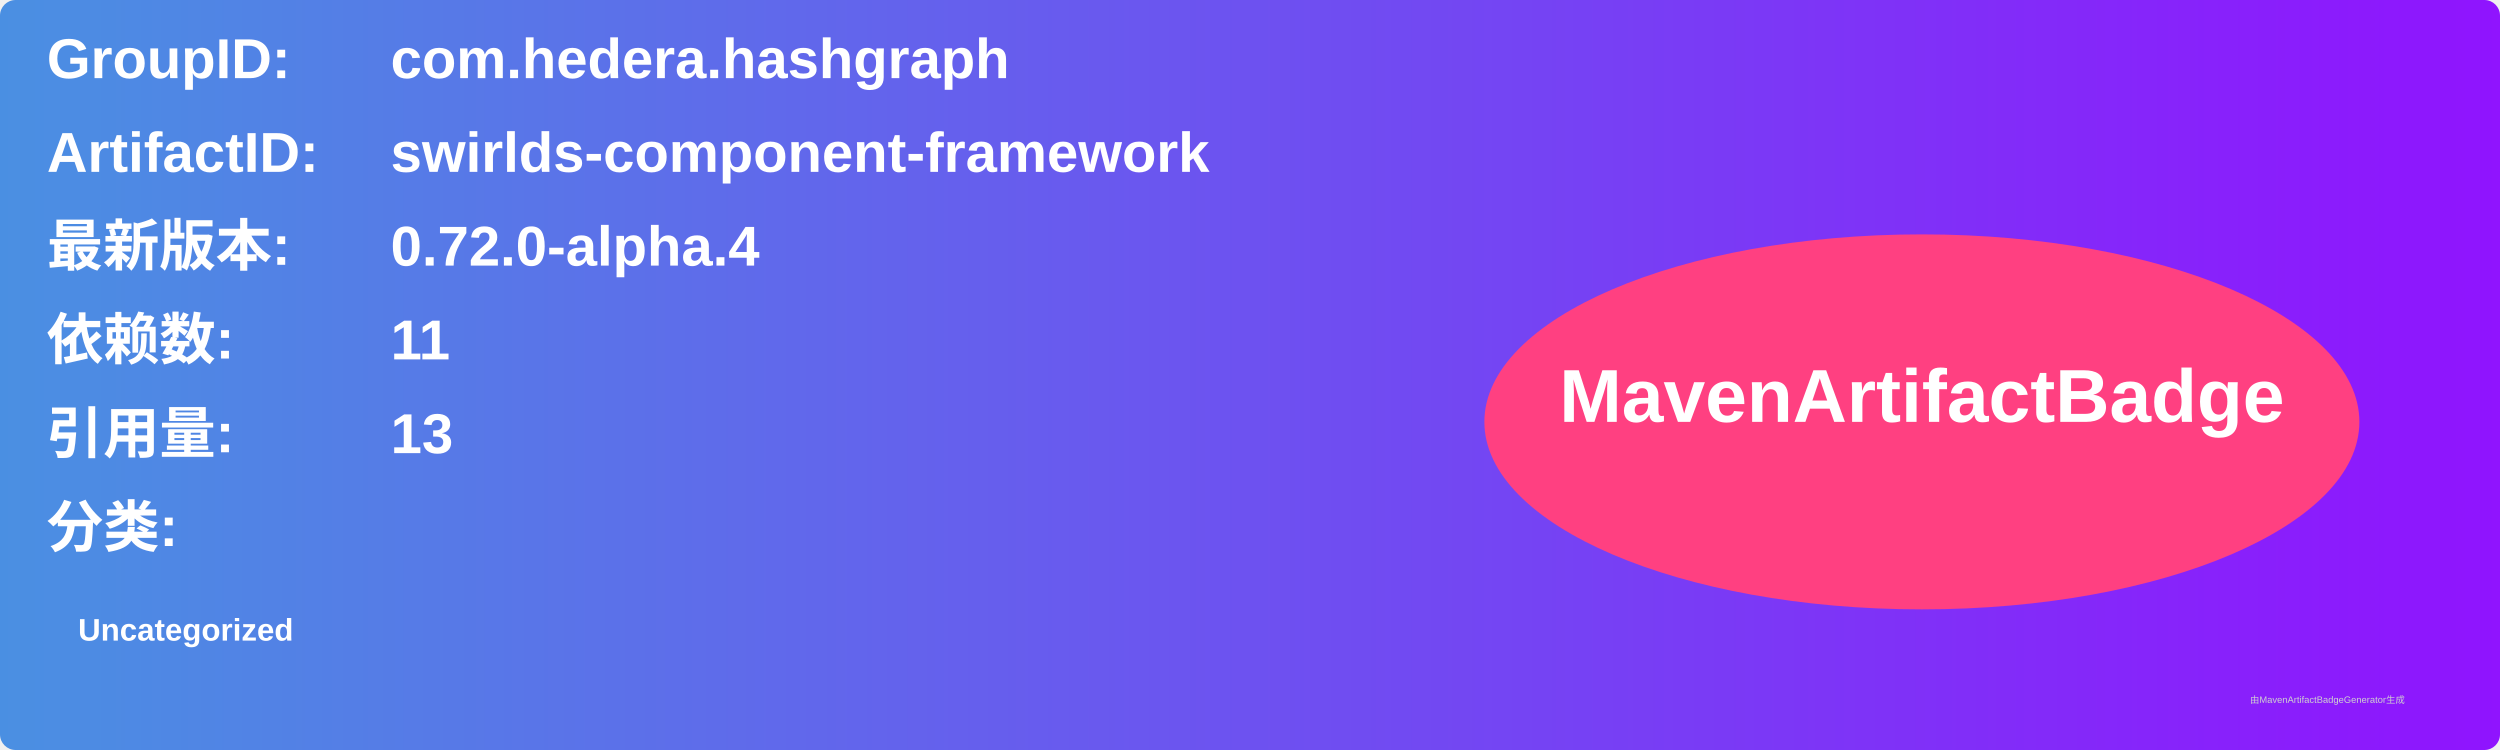
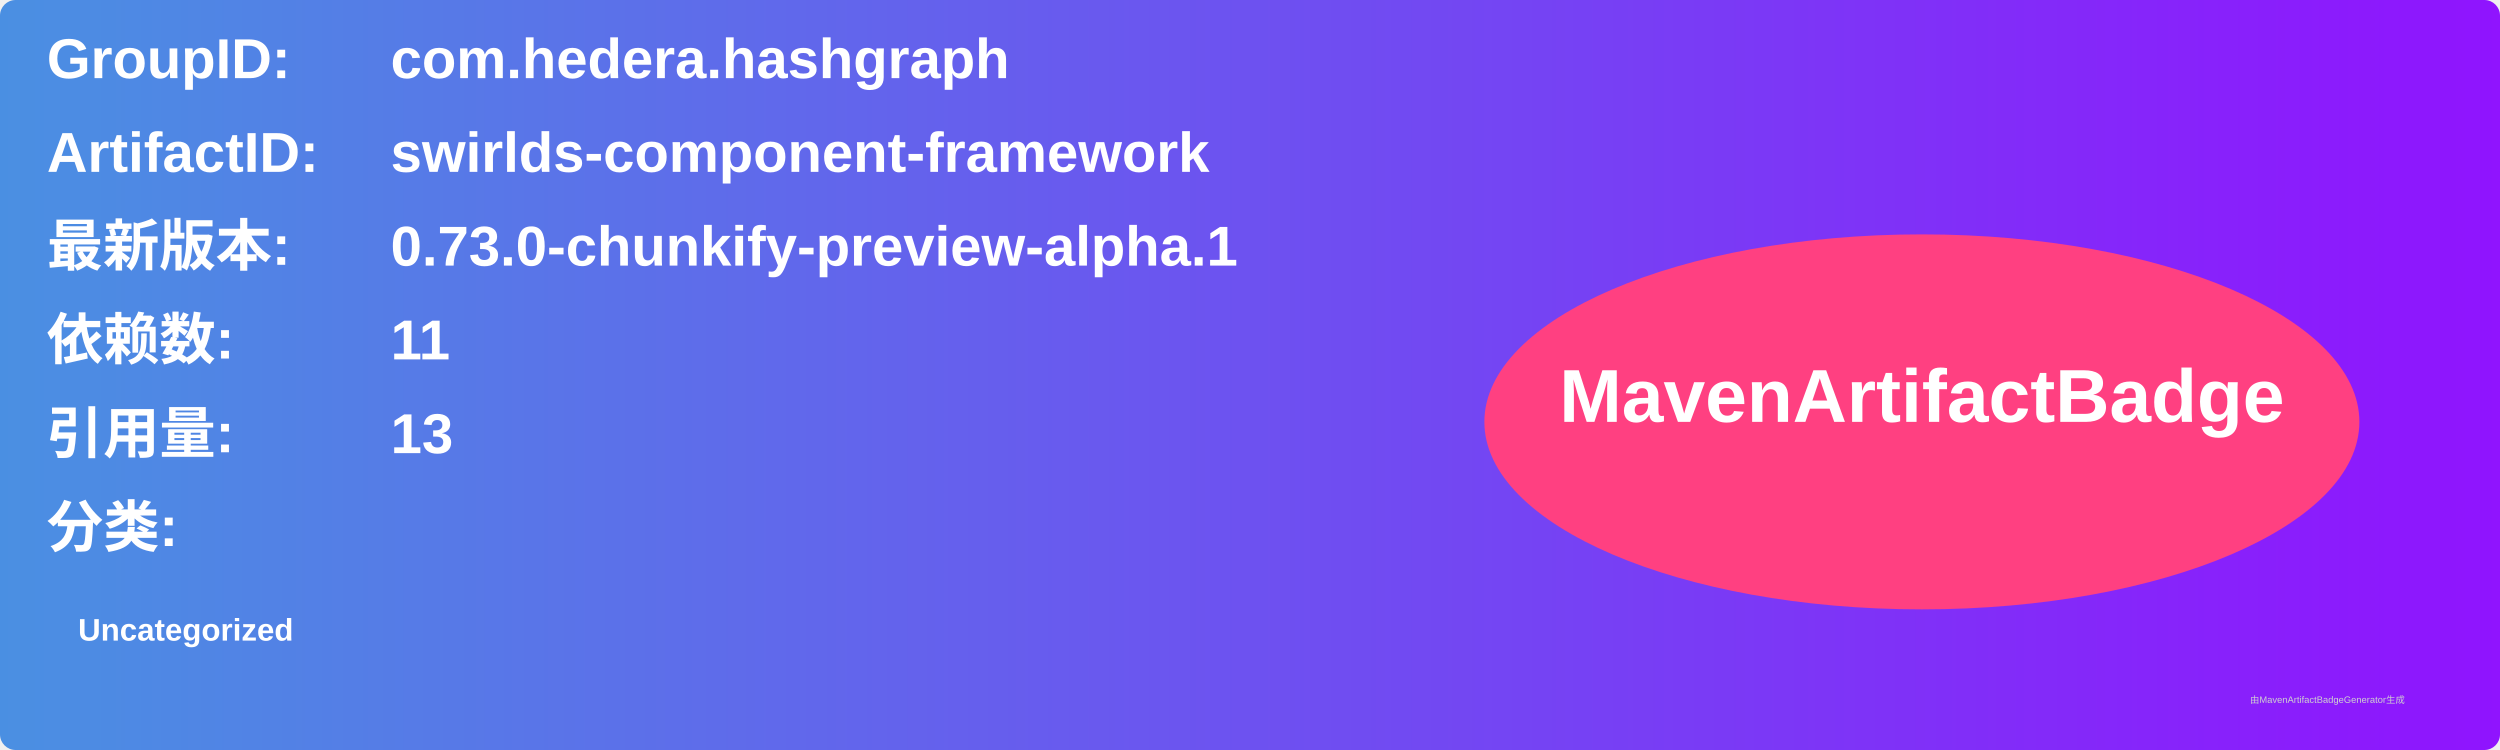
<svg xmlns="http://www.w3.org/2000/svg" width="800" height="240" viewBox="0 0 800 240">
  <linearGradient id="grad" x1="0%" y1="0%" x2="100%" y2="0%">
    <stop offset="0%" stop-color="#4a90e2" />
    <stop offset="100%" stop-color="#9013fe" />
  </linearGradient>
  <rect width="100%" height="100%" rx="5" ry="5" fill="url(#grad)" />
  <g transform="translate(15, 15)">
    <text x="0" y="10" font-family="Arial" font-size="18" fill="white" font-weight="bold" width="260">GroupID:</text>
    <text x="110" y="10" font-family="Arial" font-size="18" fill="white" font-weight="bold" width="460">com.hedera.hashgraph</text>
    <text x="0" y="40" font-family="Arial" font-size="18" fill="white" font-weight="bold" width="260">ArtifactID:</text>
    <text x="110" y="40" font-family="Arial" font-size="18" fill="white" font-weight="bold" width="460">swirlds-component-framework</text>
    <text x="0" y="70" font-family="Arial" font-size="18" fill="white" font-weight="bold">最新版本:</text>
    <text x="110" y="70" font-family="Arial" font-size="18" fill="white" font-weight="bold">
-       <tspan font-weight="bold">0.72.0-alpha.4</tspan>
+       <tspan font-weight="bold">0.73.0-chunkify-preview-alpha.1</tspan>
    </text>
    <text x="0" y="100" font-family="Arial" font-size="18" fill="white" font-weight="bold">依赖数: </text>
    <text x="110" y="100" font-family="Arial" font-size="18" fill="white">
      <tspan font-weight="bold">11</tspan>
    </text>
    <text x="0" y="130" font-family="Arial" font-size="18" fill="white" font-weight="bold">引用量: </text>
    <text x="110" y="130" font-family="Arial" font-size="18" fill="white">
      <tspan font-weight="bold">13</tspan>
    </text>
    <text x="0" y="160" font-family="Arial" font-size="18" fill="white" font-weight="bold">分类:</text>
    <text x="10" y="190" font-family="Arial" font-size="10" fill="white">
      <tspan font-weight="bold">Uncategorized</tspan>
    </text>
    <ellipse cx="600" cy="120" rx="140" ry="60" fill="#ff4081" />
    <text x="600" y="120" text-anchor="middle" font-family="Arial" font-size="24" fill="white" font-weight="bold">MavenArtifactBadge</text>
  </g>
  <text x="720" y="225" font-family="Arial" font-size="3" fill="#d0d0d0">由MavenArtifactBadgeGenerator生成</text>
</svg>
